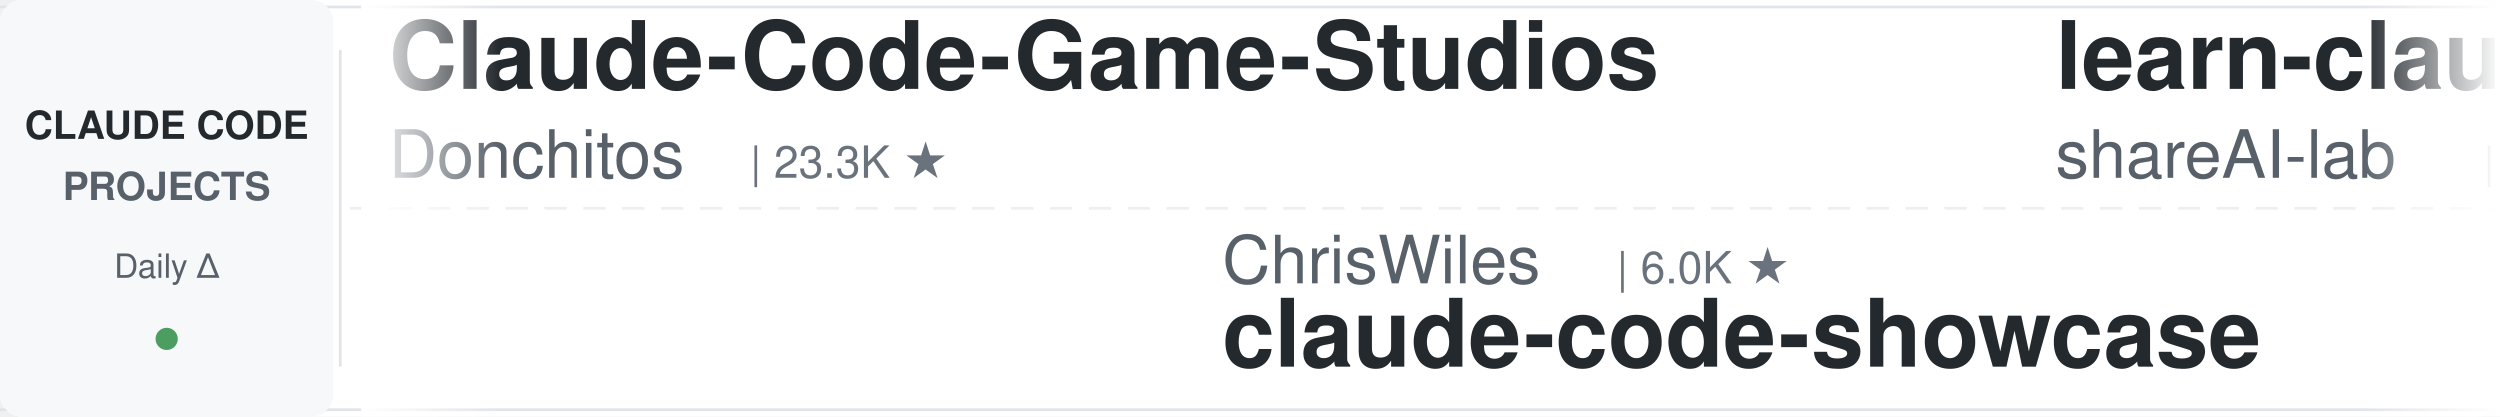
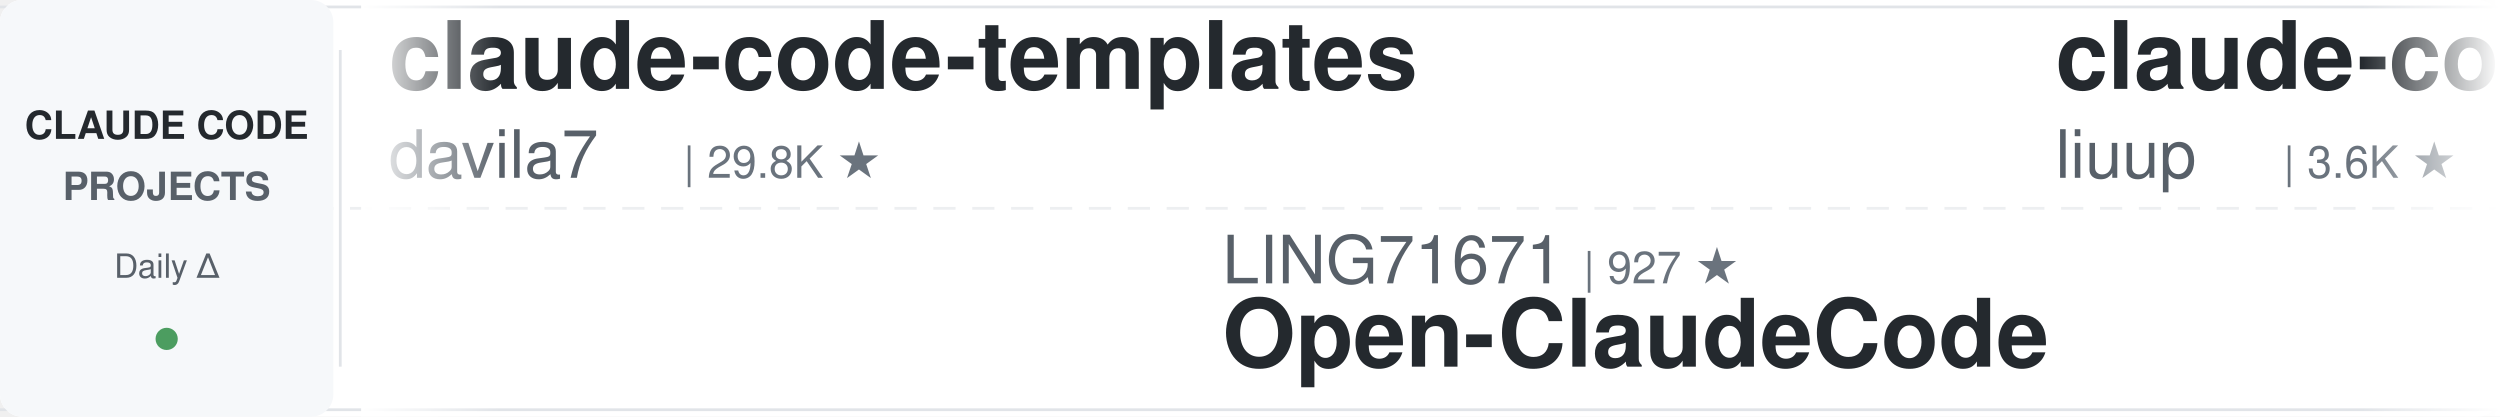
<svg xmlns="http://www.w3.org/2000/svg" width="900" height="150">
  <defs>
    <linearGradient id="leftFade" x1="0%" y1="0%" x2="100%" y2="0%">
      <stop offset="0%" style="stop-color:#ffffff;stop-opacity:1" />
      <stop offset="100%" style="stop-color:#ffffff;stop-opacity:0" />
    </linearGradient>
    <linearGradient id="rightFade" x1="0%" y1="0%" x2="100%" y2="0%">
      <stop offset="0%" style="stop-color:#ffffff;stop-opacity:0" />
      <stop offset="100%" style="stop-color:#ffffff;stop-opacity:1" />
    </linearGradient>
  </defs>
  <rect width="900" height="150" fill="#ffffff" rx="8" />
  <rect x="0" y="2" width="900" height="1" fill="#e1e4e8" />
  <rect x="0" y="147" width="900" height="1" fill="#e1e4e8" />
  <line x1="0" y1="75" x2="900" y2="75" stroke="#e1e4e8" stroke-width="1" stroke-dasharray="8 6" opacity="0.6" />
  <rect x="0" y="0" width="120" height="150" fill="#f6f8fa" rx="8" />
  <text x="60" y="50" font-family="-apple-system, BlinkMacSystemFont, 'Segoe UI', Helvetica, Arial, sans-serif" font-size="14" font-weight="600" fill="#24292e" text-anchor="middle">CLAUDE CODE</text>
  <text x="60" y="72" font-family="-apple-system, BlinkMacSystemFont, 'Segoe UI', Helvetica, Arial, sans-serif" font-size="14" font-weight="600" fill="#586069" text-anchor="middle">PROJECTS</text>
  <text x="60" y="100" font-family="-apple-system, BlinkMacSystemFont, 'Segoe UI', Helvetica, Arial, sans-serif" font-size="12" font-weight="500" fill="#586069" text-anchor="middle">Daily Δ</text>
  <circle cx="60" cy="122" r="4" fill="#22863a" opacity="0.8" />
  <rect x="122" y="18" width="1" height="114" fill="#e1e4e8" />
  <clipPath id="tickerClip">
    <rect x="130" y="0" width="770" height="150" />
  </clipPath>
  <g clip-path="url(#tickerClip)">
    <g id="tickerItems">
      <animateTransform attributeName="transform" attributeType="XML" type="translate" from="0 0" to="-3000 0" dur="54s" repeatCount="indefinite" />
      <g transform="translate(0, 0)">
-         <text x="140" y="32" font-family="-apple-system, BlinkMacSystemFont, 'Segoe UI', Helvetica, Arial, sans-serif" font-size="34" font-weight="600" fill="#24292e">Claude-Code-Game-Studios</text>
-         <text x="140" y="64" font-family="-apple-system, BlinkMacSystemFont, 'Segoe UI', Helvetica, Arial, sans-serif" font-size="24" font-weight="400" fill="#586069">Donchitos</text>
-         <text x="270" y="64" font-family="-apple-system, BlinkMacSystemFont, 'Segoe UI', Helvetica, Arial, sans-serif" font-size="16" font-weight="500" fill="#6a737d">| 23.3K ★</text>
+         <text x="140" y="32" font-family="-apple-system, BlinkMacSystemFont, 'Segoe UI', Helvetica, Arial, sans-serif" font-size="34" font-weight="600" fill="#24292e">claude-code-templates</text>
+         <text x="140" y="64" font-family="-apple-system, BlinkMacSystemFont, 'Segoe UI', Helvetica, Arial, sans-serif" font-size="24" font-weight="400" fill="#586069">davila7</text>
+         <text x="246" y="64" font-family="-apple-system, BlinkMacSystemFont, 'Segoe UI', Helvetica, Arial, sans-serif" font-size="16" font-weight="500" fill="#6a737d">| 29.8K ★</text>
      </g>
      <g transform="translate(300, 0)">
-         <text x="140" y="102" font-family="-apple-system, BlinkMacSystemFont, 'Segoe UI', Helvetica, Arial, sans-serif" font-size="24" font-weight="400" fill="#586069">ChrisWiles</text>
-         <text x="282" y="102" font-family="-apple-system, BlinkMacSystemFont, 'Segoe UI', Helvetica, Arial, sans-serif" font-size="16" font-weight="500" fill="#6a737d">| 6.0K ★</text>
-         <text x="140" y="132" font-family="-apple-system, BlinkMacSystemFont, 'Segoe UI', Helvetica, Arial, sans-serif" font-size="34" font-weight="600" fill="#24292e">claude-code-showcase</text>
-       </g>
-       <g transform="translate(600, 0)">
-         <text x="140" y="32" font-family="-apple-system, BlinkMacSystemFont, 'Segoe UI', Helvetica, Arial, sans-serif" font-size="34" font-weight="600" fill="#24292e">learn-claude-code</text>
-         <text x="140" y="64" font-family="-apple-system, BlinkMacSystemFont, 'Segoe UI', Helvetica, Arial, sans-serif" font-size="24" font-weight="400" fill="#586069">shareAI-lab</text>
-         <text x="294" y="64" font-family="-apple-system, BlinkMacSystemFont, 'Segoe UI', Helvetica, Arial, sans-serif" font-size="16" font-weight="500" fill="#6a737d">| 72.0K ★</text>
-       </g>
-       <g transform="translate(900, 0)">
-         <text x="140" y="102" font-family="-apple-system, BlinkMacSystemFont, 'Segoe UI', Helvetica, Arial, sans-serif" font-size="24" font-weight="400" fill="#586069">zebbern</text>
-         <text x="246" y="102" font-family="-apple-system, BlinkMacSystemFont, 'Segoe UI', Helvetica, Arial, sans-serif" font-size="16" font-weight="500" fill="#6a737d">| 4.4K ★</text>
-         <text x="140" y="132" font-family="-apple-system, BlinkMacSystemFont, 'Segoe UI', Helvetica, Arial, sans-serif" font-size="34" font-weight="600" fill="#24292e">claude-code-guide</text>
-       </g>
-       <g transform="translate(1200, 0)">
-         <text x="140" y="32" font-family="-apple-system, BlinkMacSystemFont, 'Segoe UI', Helvetica, Arial, sans-serif" font-size="34" font-weight="600" fill="#24292e">claude-code-action</text>
-         <text x="140" y="64" font-family="-apple-system, BlinkMacSystemFont, 'Segoe UI', Helvetica, Arial, sans-serif" font-size="24" font-weight="400" fill="#586069">anthropics</text>
-         <text x="282" y="64" font-family="-apple-system, BlinkMacSystemFont, 'Segoe UI', Helvetica, Arial, sans-serif" font-size="16" font-weight="500" fill="#6a737d">| 8.4K ★</text>
-       </g>
-       <g transform="translate(1500, 0)">
        <text x="140" y="102" font-family="-apple-system, BlinkMacSystemFont, 'Segoe UI', Helvetica, Arial, sans-serif" font-size="24" font-weight="400" fill="#586069">LING71671</text>
        <text x="270" y="102" font-family="-apple-system, BlinkMacSystemFont, 'Segoe UI', Helvetica, Arial, sans-serif" font-size="16" font-weight="500" fill="#6a737d">| 927 ★</text>
        <text x="140" y="132" font-family="-apple-system, BlinkMacSystemFont, 'Segoe UI', Helvetica, Arial, sans-serif" font-size="34" font-weight="600" fill="#24292e">Open-ClaudeCode</text>
      </g>
-       <g transform="translate(1800, 0)">
-         <text x="140" y="32" font-family="-apple-system, BlinkMacSystemFont, 'Segoe UI', Helvetica, Arial, sans-serif" font-size="34" font-weight="600" fill="#24292e">claude-code-tips</text>
-         <text x="140" y="64" font-family="-apple-system, BlinkMacSystemFont, 'Segoe UI', Helvetica, Arial, sans-serif" font-size="24" font-weight="400" fill="#586069">ykdojo</text>
-         <text x="234" y="64" font-family="-apple-system, BlinkMacSystemFont, 'Segoe UI', Helvetica, Arial, sans-serif" font-size="16" font-weight="500" fill="#6a737d">| 9.4K ★</text>
-       </g>
-       <g transform="translate(2100, 0)">
-         <text x="140" y="102" font-family="-apple-system, BlinkMacSystemFont, 'Segoe UI', Helvetica, Arial, sans-serif" font-size="24" font-weight="400" fill="#586069">asgeirtj</text>
-         <text x="258" y="102" font-family="-apple-system, BlinkMacSystemFont, 'Segoe UI', Helvetica, Arial, sans-serif" font-size="16" font-weight="500" fill="#6a737d">| 59.8K ★</text>
-         <text x="140" y="132" font-family="-apple-system, BlinkMacSystemFont, 'Segoe UI', Helvetica, Arial, sans-serif" font-size="34" font-weight="600" fill="#24292e">system_prompts_leaks</text>
-       </g>
-       <g transform="translate(2400, 0)">
+       <g transform="translate(600, 0)">
        <text x="140" y="32" font-family="-apple-system, BlinkMacSystemFont, 'Segoe UI', Helvetica, Arial, sans-serif" font-size="34" font-weight="600" fill="#24292e">claude-code-analysis</text>
        <text x="140" y="64" font-family="-apple-system, BlinkMacSystemFont, 'Segoe UI', Helvetica, Arial, sans-serif" font-size="24" font-weight="400" fill="#586069">liuup</text>
        <text x="222" y="64" font-family="-apple-system, BlinkMacSystemFont, 'Segoe UI', Helvetica, Arial, sans-serif" font-size="16" font-weight="500" fill="#6a737d">| 3.6K ★</text>
      </g>
+       <g transform="translate(900, 0)">
+         <text x="140" y="102" font-family="-apple-system, BlinkMacSystemFont, 'Segoe UI', Helvetica, Arial, sans-serif" font-size="24" font-weight="400" fill="#586069">krusemediallc</text>
+         <text x="318" y="102" font-family="-apple-system, BlinkMacSystemFont, 'Segoe UI', Helvetica, Arial, sans-serif" font-size="16" font-weight="500" fill="#6a737d">| 1.0K ★</text>
+         <text x="140" y="132" font-family="-apple-system, BlinkMacSystemFont, 'Segoe UI', Helvetica, Arial, sans-serif" font-size="34" font-weight="600" fill="#24292e">arcads-claude-code</text>
+       </g>
+       <g transform="translate(1200, 0)">
+         <text x="140" y="32" font-family="-apple-system, BlinkMacSystemFont, 'Segoe UI', Helvetica, Arial, sans-serif" font-size="34" font-weight="600" fill="#24292e">my-claude-code-setup</text>
+         <text x="140" y="64" font-family="-apple-system, BlinkMacSystemFont, 'Segoe UI', Helvetica, Arial, sans-serif" font-size="24" font-weight="400" fill="#586069">centminmod</text>
+         <text x="282" y="64" font-family="-apple-system, BlinkMacSystemFont, 'Segoe UI', Helvetica, Arial, sans-serif" font-size="16" font-weight="500" fill="#6a737d">| 2.5K ★</text>
+       </g>
+       <g transform="translate(1500, 0)">
+         <text x="140" y="102" font-family="-apple-system, BlinkMacSystemFont, 'Segoe UI', Helvetica, Arial, sans-serif" font-size="24" font-weight="400" fill="#586069">OneRedOak</text>
+         <text x="270" y="102" font-family="-apple-system, BlinkMacSystemFont, 'Segoe UI', Helvetica, Arial, sans-serif" font-size="16" font-weight="500" fill="#6a737d">| 3.9K ★</text>
+         <text x="140" y="132" font-family="-apple-system, BlinkMacSystemFont, 'Segoe UI', Helvetica, Arial, sans-serif" font-size="34" font-weight="600" fill="#24292e">claude-code-workflows</text>
+       </g>
+       <g transform="translate(1800, 0)">
+         <text x="140" y="32" font-family="-apple-system, BlinkMacSystemFont, 'Segoe UI', Helvetica, Arial, sans-serif" font-size="34" font-weight="600" fill="#24292e">claude-code-source</text>
+         <text x="140" y="64" font-family="-apple-system, BlinkMacSystemFont, 'Segoe UI', Helvetica, Arial, sans-serif" font-size="24" font-weight="400" fill="#586069">hangsman</text>
+         <text x="258" y="64" font-family="-apple-system, BlinkMacSystemFont, 'Segoe UI', Helvetica, Arial, sans-serif" font-size="16" font-weight="500" fill="#6a737d">| 787 ★</text>
+       </g>
+       <g transform="translate(2100, 0)">
+         <text x="140" y="102" font-family="-apple-system, BlinkMacSystemFont, 'Segoe UI', Helvetica, Arial, sans-serif" font-size="24" font-weight="400" fill="#586069">FlorianBruniaux</text>
+         <text x="342" y="102" font-family="-apple-system, BlinkMacSystemFont, 'Segoe UI', Helvetica, Arial, sans-serif" font-size="16" font-weight="500" fill="#6a737d">| 5.5K ★</text>
+         <text x="140" y="132" font-family="-apple-system, BlinkMacSystemFont, 'Segoe UI', Helvetica, Arial, sans-serif" font-size="34" font-weight="600" fill="#24292e">claude-code-ultimate-gui...</text>
+       </g>
+       <g transform="translate(2400, 0)">
+         <text x="140" y="32" font-family="-apple-system, BlinkMacSystemFont, 'Segoe UI', Helvetica, Arial, sans-serif" font-size="34" font-weight="600" fill="#24292e">claude-code-plugins-plus...</text>
+         <text x="140" y="64" font-family="-apple-system, BlinkMacSystemFont, 'Segoe UI', Helvetica, Arial, sans-serif" font-size="24" font-weight="400" fill="#586069">jeremylongshore</text>
+         <text x="342" y="64" font-family="-apple-system, BlinkMacSystemFont, 'Segoe UI', Helvetica, Arial, sans-serif" font-size="16" font-weight="500" fill="#6a737d">| 2.5K ★</text>
+       </g>
      <g transform="translate(2700, 0)">
-         <text x="140" y="102" font-family="-apple-system, BlinkMacSystemFont, 'Segoe UI', Helvetica, Arial, sans-serif" font-size="24" font-weight="400" fill="#586069">musistudio</text>
-         <text x="282" y="102" font-family="-apple-system, BlinkMacSystemFont, 'Segoe UI', Helvetica, Arial, sans-serif" font-size="16" font-weight="500" fill="#6a737d">| 36.1K ★</text>
-         <text x="140" y="132" font-family="-apple-system, BlinkMacSystemFont, 'Segoe UI', Helvetica, Arial, sans-serif" font-size="34" font-weight="600" fill="#24292e">claude-code-router</text>
+         <text x="140" y="102" font-family="-apple-system, BlinkMacSystemFont, 'Segoe UI', Helvetica, Arial, sans-serif" font-size="24" font-weight="400" fill="#586069">anthropics</text>
+         <text x="282" y="102" font-family="-apple-system, BlinkMacSystemFont, 'Segoe UI', Helvetica, Arial, sans-serif" font-size="16" font-weight="500" fill="#6a737d">| 8.4K ★</text>
+         <text x="140" y="132" font-family="-apple-system, BlinkMacSystemFont, 'Segoe UI', Helvetica, Arial, sans-serif" font-size="34" font-weight="600" fill="#24292e">claude-code-action</text>
      </g>
      <g transform="translate(3000, 0)">
-         <text x="140" y="32" font-family="-apple-system, BlinkMacSystemFont, 'Segoe UI', Helvetica, Arial, sans-serif" font-size="34" font-weight="600" fill="#24292e">Claude-Code-Game-Studios</text>
-         <text x="140" y="64" font-family="-apple-system, BlinkMacSystemFont, 'Segoe UI', Helvetica, Arial, sans-serif" font-size="24" font-weight="400" fill="#586069">Donchitos</text>
-         <text x="270" y="64" font-family="-apple-system, BlinkMacSystemFont, 'Segoe UI', Helvetica, Arial, sans-serif" font-size="16" font-weight="500" fill="#6a737d">| 23.3K ★</text>
+         <text x="140" y="32" font-family="-apple-system, BlinkMacSystemFont, 'Segoe UI', Helvetica, Arial, sans-serif" font-size="34" font-weight="600" fill="#24292e">claude-code-templates</text>
+         <text x="140" y="64" font-family="-apple-system, BlinkMacSystemFont, 'Segoe UI', Helvetica, Arial, sans-serif" font-size="24" font-weight="400" fill="#586069">davila7</text>
+         <text x="246" y="64" font-family="-apple-system, BlinkMacSystemFont, 'Segoe UI', Helvetica, Arial, sans-serif" font-size="16" font-weight="500" fill="#6a737d">| 29.8K ★</text>
      </g>
      <g transform="translate(3300, 0)">
-         <text x="140" y="102" font-family="-apple-system, BlinkMacSystemFont, 'Segoe UI', Helvetica, Arial, sans-serif" font-size="24" font-weight="400" fill="#586069">ChrisWiles</text>
-         <text x="282" y="102" font-family="-apple-system, BlinkMacSystemFont, 'Segoe UI', Helvetica, Arial, sans-serif" font-size="16" font-weight="500" fill="#6a737d">| 6.0K ★</text>
-         <text x="140" y="132" font-family="-apple-system, BlinkMacSystemFont, 'Segoe UI', Helvetica, Arial, sans-serif" font-size="34" font-weight="600" fill="#24292e">claude-code-showcase</text>
+         <text x="140" y="102" font-family="-apple-system, BlinkMacSystemFont, 'Segoe UI', Helvetica, Arial, sans-serif" font-size="24" font-weight="400" fill="#586069">LING71671</text>
+         <text x="270" y="102" font-family="-apple-system, BlinkMacSystemFont, 'Segoe UI', Helvetica, Arial, sans-serif" font-size="16" font-weight="500" fill="#6a737d">| 927 ★</text>
+         <text x="140" y="132" font-family="-apple-system, BlinkMacSystemFont, 'Segoe UI', Helvetica, Arial, sans-serif" font-size="34" font-weight="600" fill="#24292e">Open-ClaudeCode</text>
      </g>
      <g transform="translate(3600, 0)">
-         <text x="140" y="32" font-family="-apple-system, BlinkMacSystemFont, 'Segoe UI', Helvetica, Arial, sans-serif" font-size="34" font-weight="600" fill="#24292e">learn-claude-code</text>
-         <text x="140" y="64" font-family="-apple-system, BlinkMacSystemFont, 'Segoe UI', Helvetica, Arial, sans-serif" font-size="24" font-weight="400" fill="#586069">shareAI-lab</text>
-         <text x="294" y="64" font-family="-apple-system, BlinkMacSystemFont, 'Segoe UI', Helvetica, Arial, sans-serif" font-size="16" font-weight="500" fill="#6a737d">| 72.0K ★</text>
+         <text x="140" y="32" font-family="-apple-system, BlinkMacSystemFont, 'Segoe UI', Helvetica, Arial, sans-serif" font-size="34" font-weight="600" fill="#24292e">claude-code-analysis</text>
+         <text x="140" y="64" font-family="-apple-system, BlinkMacSystemFont, 'Segoe UI', Helvetica, Arial, sans-serif" font-size="24" font-weight="400" fill="#586069">liuup</text>
+         <text x="222" y="64" font-family="-apple-system, BlinkMacSystemFont, 'Segoe UI', Helvetica, Arial, sans-serif" font-size="16" font-weight="500" fill="#6a737d">| 3.6K ★</text>
      </g>
      <g transform="translate(3900, 0)">
-         <text x="140" y="102" font-family="-apple-system, BlinkMacSystemFont, 'Segoe UI', Helvetica, Arial, sans-serif" font-size="24" font-weight="400" fill="#586069">zebbern</text>
-         <text x="246" y="102" font-family="-apple-system, BlinkMacSystemFont, 'Segoe UI', Helvetica, Arial, sans-serif" font-size="16" font-weight="500" fill="#6a737d">| 4.4K ★</text>
-         <text x="140" y="132" font-family="-apple-system, BlinkMacSystemFont, 'Segoe UI', Helvetica, Arial, sans-serif" font-size="34" font-weight="600" fill="#24292e">claude-code-guide</text>
+         <text x="140" y="102" font-family="-apple-system, BlinkMacSystemFont, 'Segoe UI', Helvetica, Arial, sans-serif" font-size="24" font-weight="400" fill="#586069">krusemediallc</text>
+         <text x="318" y="102" font-family="-apple-system, BlinkMacSystemFont, 'Segoe UI', Helvetica, Arial, sans-serif" font-size="16" font-weight="500" fill="#6a737d">| 1.0K ★</text>
+         <text x="140" y="132" font-family="-apple-system, BlinkMacSystemFont, 'Segoe UI', Helvetica, Arial, sans-serif" font-size="34" font-weight="600" fill="#24292e">arcads-claude-code</text>
      </g>
    </g>
  </g>
  <rect x="130" y="0" width="50" height="150" fill="url(#leftFade)" />
  <rect x="850" y="0" width="50" height="150" fill="url(#rightFade)" />
</svg>
